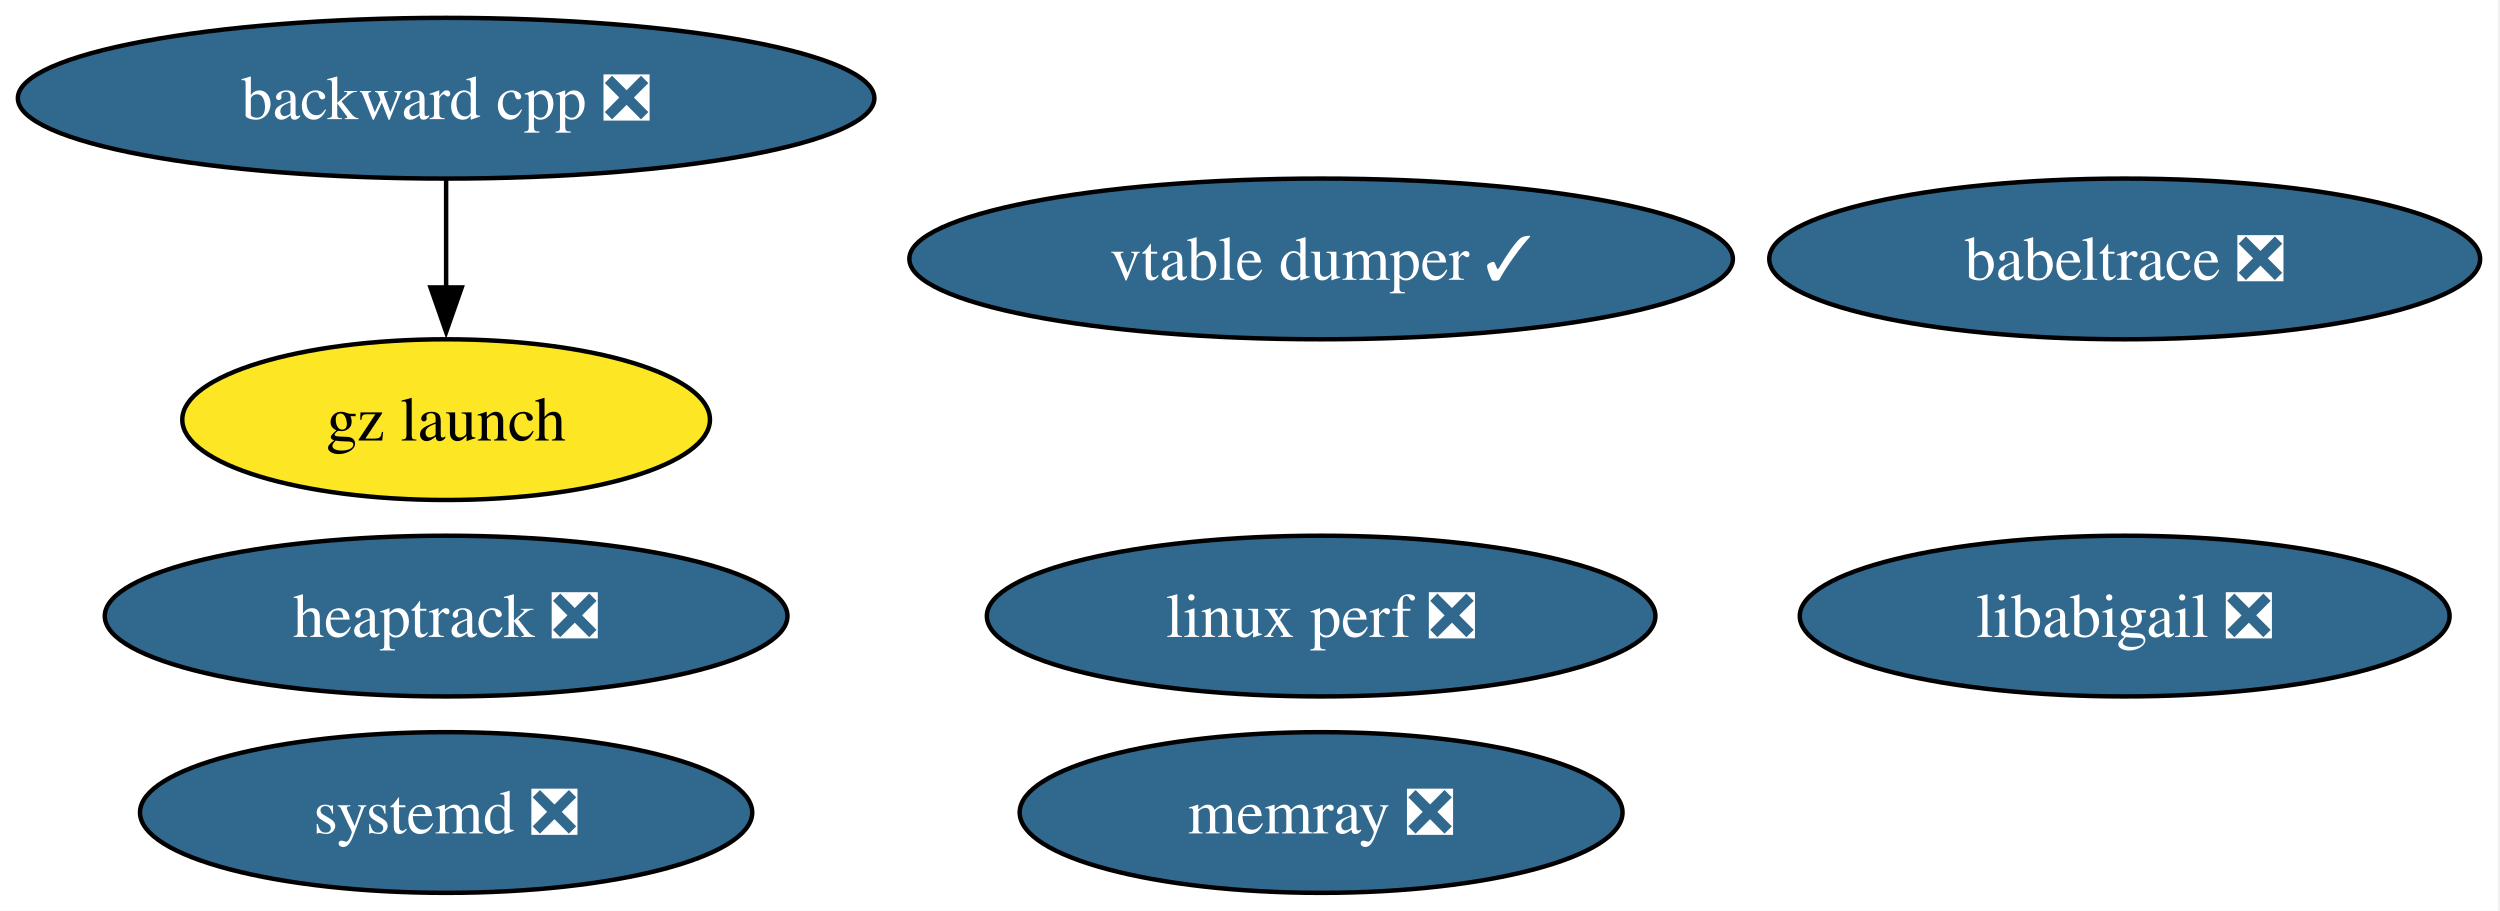
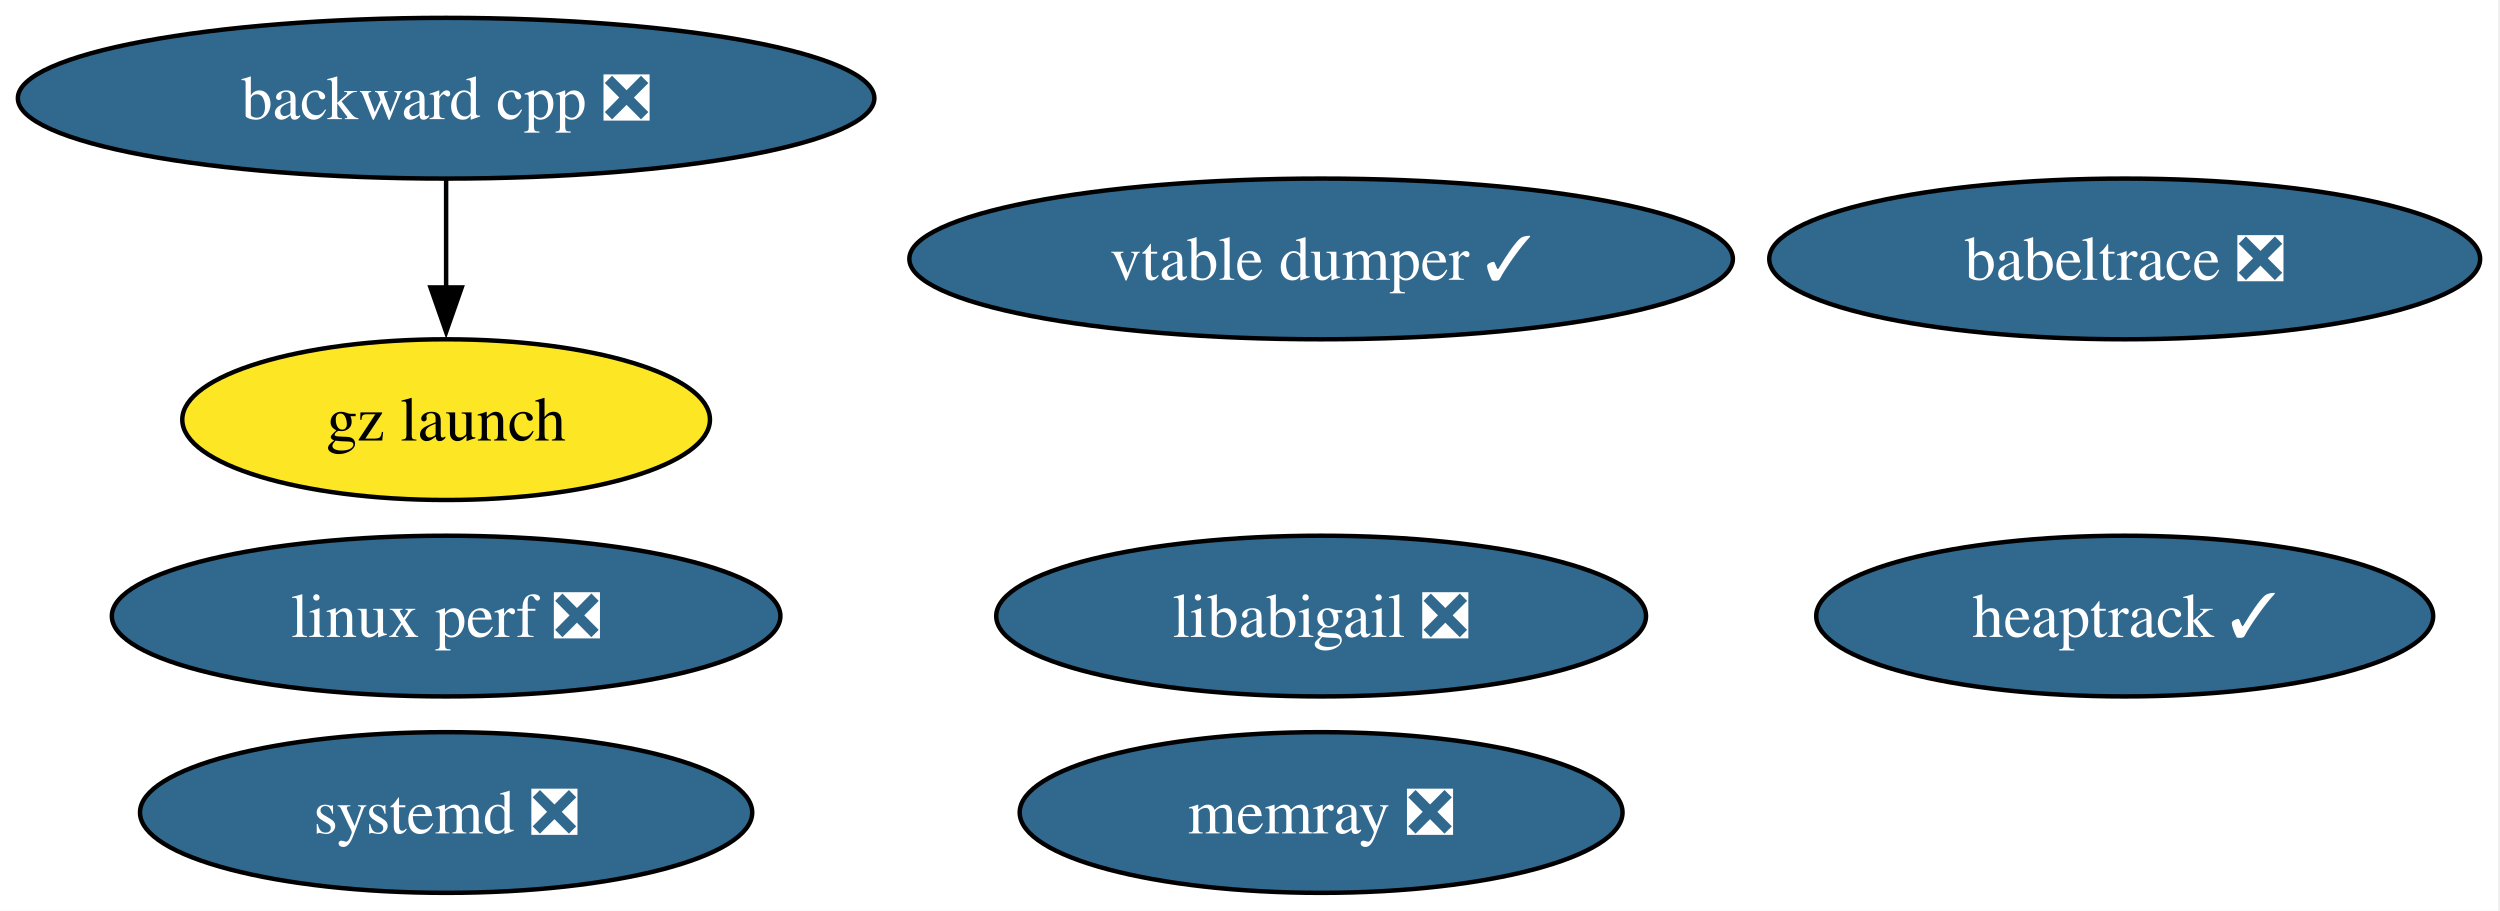
<svg xmlns="http://www.w3.org/2000/svg" xmlns:xlink="http://www.w3.org/1999/xlink" width="560pt" height="204pt" viewBox="0.00 0.00 560.00 204.00">
  <g id="graph0" class="graph" transform="scale(1 1) rotate(0) translate(4 200)">
    <polygon fill="white" stroke="none" points="-4,4 -4,-200 555.55,-200 555.55,4 -4,4" />
    <g id="node1" class="node">
      <g id="a_node1">
        <a xlink:href="https://github.com/conda-forge/babeltrace-feedstock/pull/17" xlink:title="babeltrace ❎">
          <ellipse fill="#31688e" stroke="black" cx="471.93" cy="-142" rx="79.62" ry="18" />
          <text xml:space="preserve" text-anchor="middle" x="471.93" y="-137.32" font-family="Times,serif" font-size="14.00" fill="white">babeltrace ❎</text>
        </a>
      </g>
    </g>
    <g id="node2" class="node">
      <g id="a_node2">
        <a xlink:href="https://github.com/conda-forge/backward-cpp-feedstock/pull/30" xlink:title="backward cpp ❎">
          <ellipse fill="#31688e" stroke="black" cx="95.93" cy="-178" rx="95.93" ry="18" />
          <text xml:space="preserve" text-anchor="middle" x="95.93" y="-173.32" font-family="Times,serif" font-size="14.00" fill="white">backward cpp ❎</text>
        </a>
      </g>
    </g>
    <g id="node3" class="node">
      <g id="a_node3">
        <a xlink:href="https://github.com/conda-forge/gz-launch-feedstock" xlink:title="gz launch">
          <ellipse fill="#fde725" stroke="black" cx="95.93" cy="-106" rx="59.1" ry="18" />
          <text xml:space="preserve" text-anchor="middle" x="95.93" y="-101.33" font-family="Times,serif" font-size="14.00">gz launch</text>
        </a>
      </g>
    </g>
    <g id="edge1" class="edge">
      <path fill="none" stroke="black" d="M95.93,-159.7C95.93,-152.41 95.93,-143.73 95.93,-135.54" />
      <polygon fill="black" stroke="black" points="99.43,-135.62 95.93,-125.62 92.43,-135.62 99.43,-135.62" />
    </g>
    <g id="node4" class="node">
      <g id="a_node4">
-         <a xlink:href="https://github.com/conda-forge/heaptrack-feedstock/pull/26" xlink:title="heaptrack ❎">
-           <ellipse fill="#31688e" stroke="black" cx="95.93" cy="-62" rx="76.46" ry="18" />
-           <text xml:space="preserve" text-anchor="middle" x="95.93" y="-57.33" font-family="Times,serif" font-size="14.00" fill="white">heaptrack ❎</text>
+         <a xlink:href="https://github.com/conda-forge/heaptrack-feedstock/pull/26" xlink:title="heaptrack ✓">
+           <ellipse fill="#31688e" stroke="black" cx="471.93" cy="-62" rx="69.1" ry="18" />
+           <text xml:space="preserve" text-anchor="middle" x="471.93" y="-57.33" font-family="Times,serif" font-size="14.00" fill="white">heaptrack ✓</text>
        </a>
      </g>
    </g>
    <g id="node5" class="node">
      <g id="a_node5">
        <a xlink:href="https://github.com/conda-forge/libabigail-feedstock/pull/17" xlink:title="libabigail ❎">
-           <ellipse fill="#31688e" stroke="black" cx="471.93" cy="-62" rx="72.78" ry="18" />
-           <text xml:space="preserve" text-anchor="middle" x="471.93" y="-57.33" font-family="Times,serif" font-size="14.00" fill="white">libabigail ❎</text>
+           <ellipse fill="#31688e" stroke="black" cx="291.93" cy="-62" rx="72.78" ry="18" />
+           <text xml:space="preserve" text-anchor="middle" x="291.93" y="-57.33" font-family="Times,serif" font-size="14.00" fill="white">libabigail ❎</text>
        </a>
      </g>
    </g>
    <g id="node6" class="node">
      <g id="a_node6">
        <a xlink:href="https://github.com/conda-forge/linux-perf-feedstock/pull/99" xlink:title="linux perf ❎">
-           <ellipse fill="#31688e" stroke="black" cx="291.93" cy="-62" rx="74.88" ry="18" />
-           <text xml:space="preserve" text-anchor="middle" x="291.93" y="-57.33" font-family="Times,serif" font-size="14.00" fill="white">linux perf ❎</text>
+           <ellipse fill="#31688e" stroke="black" cx="95.93" cy="-62" rx="74.88" ry="18" />
+           <text xml:space="preserve" text-anchor="middle" x="95.93" y="-57.33" font-family="Times,serif" font-size="14.00" fill="white">linux perf ❎</text>
        </a>
      </g>
    </g>
    <g id="node7" class="node">
      <g id="a_node7">
        <a xlink:href="https://github.com/conda-forge/memray-feedstock/pull/69" xlink:title="memray ❎">
          <ellipse fill="#31688e" stroke="black" cx="291.93" cy="-18" rx="67.52" ry="18" />
          <text xml:space="preserve" text-anchor="middle" x="291.93" y="-13.32" font-family="Times,serif" font-size="14.00" fill="white">memray ❎</text>
        </a>
      </g>
    </g>
    <g id="node8" class="node">
      <g id="a_node8">
        <a xlink:href="https://github.com/conda-forge/systemd-feedstock/pull/94" xlink:title="systemd ❎">
          <ellipse fill="#31688e" stroke="black" cx="95.93" cy="-18" rx="68.57" ry="18" />
          <text xml:space="preserve" text-anchor="middle" x="95.93" y="-13.32" font-family="Times,serif" font-size="14.00" fill="white">systemd ❎</text>
        </a>
      </g>
    </g>
    <g id="node9" class="node">
      <g id="a_node9">
        <a xlink:href="https://github.com/conda-forge/vtable-dumper-feedstock/pull/6" xlink:title="vtable dumper ✓">
          <ellipse fill="#31688e" stroke="black" cx="291.93" cy="-142" rx="92.24" ry="18" />
          <text xml:space="preserve" text-anchor="middle" x="291.93" y="-137.32" font-family="Times,serif" font-size="14.00" fill="white">vtable dumper ✓</text>
        </a>
      </g>
    </g>
  </g>
</svg>
